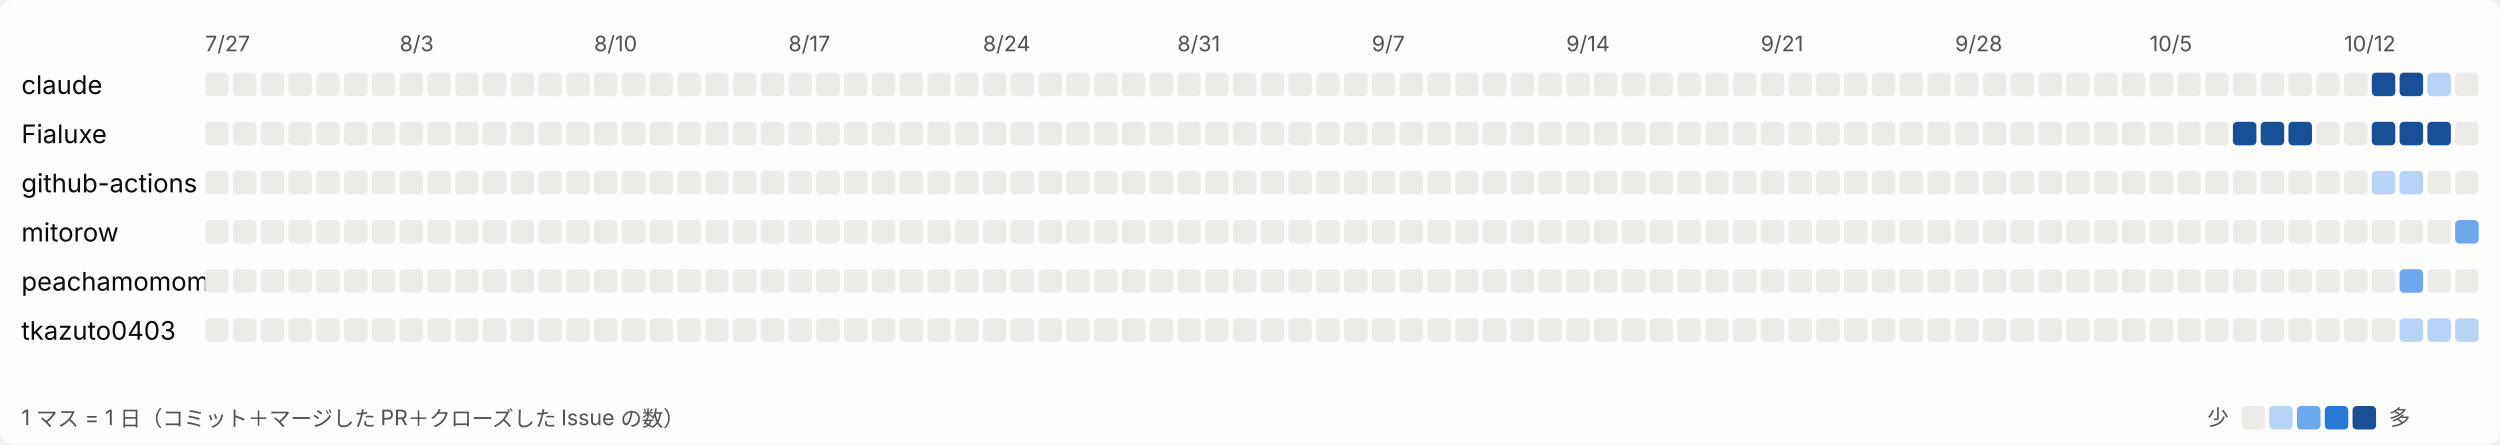
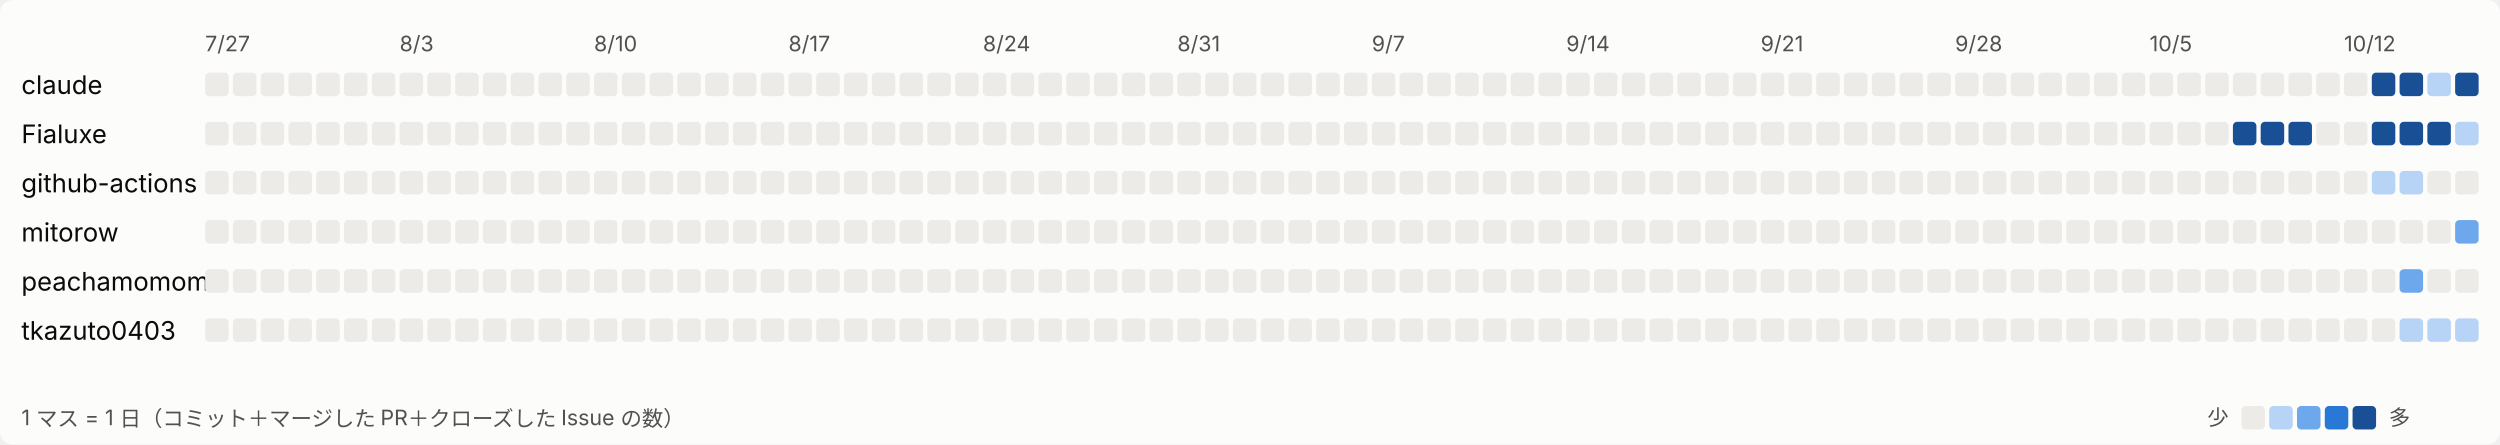
<svg xmlns="http://www.w3.org/2000/svg" width="1170" height="208" viewBox="0 0 1170 208" role="img" aria-label="日ごとの活動">
  <style>
svg{font-family:system-ui,-apple-system,'Segoe UI','Hiragino Sans','Noto Sans JP',sans-serif}
.bg{fill:#fcfcfb}.t1{fill:#0b0b0b;font-size:12px}.t2{fill:#52514e;font-size:10px}.l0{fill:#ecebe8}.l1{fill:#b7d3f6}.l2{fill:#6da7ec}.l3{fill:#2a78d6}.l4{fill:#184f95}
@media (prefers-color-scheme: dark){.bg{fill:#1a1a19}.t1{fill:#ffffff}.t2{fill:#c3c2b7}.l0{fill:#2c2c2a}.l1{fill:#184f95}.l2{fill:#256abf}.l3{fill:#3987e5}.l4{fill:#86b6ef}}
</style>
  <rect class="bg" width="1170" height="208" rx="6" />
  <text class="t2" x="96" y="24">7/27</text>
  <text class="t2" x="187" y="24">8/3</text>
  <text class="t2" x="278" y="24">8/10</text>
  <text class="t2" x="369" y="24">8/17</text>
  <text class="t2" x="460" y="24">8/24</text>
  <text class="t2" x="551" y="24">8/31</text>
  <text class="t2" x="642" y="24">9/7</text>
  <text class="t2" x="733" y="24">9/14</text>
  <text class="t2" x="824" y="24">9/21</text>
  <text class="t2" x="915" y="24">9/28</text>
  <text class="t2" x="1006" y="24">10/5</text>
  <text class="t2" x="1097" y="24">10/12</text>
  <text class="t1" x="10" y="44">claude</text>
  <rect class="l0" x="96" y="34" width="11" height="11" rx="2" />
  <rect class="l0" x="109" y="34" width="11" height="11" rx="2" />
  <rect class="l0" x="122" y="34" width="11" height="11" rx="2" />
  <rect class="l0" x="135" y="34" width="11" height="11" rx="2" />
  <rect class="l0" x="148" y="34" width="11" height="11" rx="2" />
  <rect class="l0" x="161" y="34" width="11" height="11" rx="2" />
  <rect class="l0" x="174" y="34" width="11" height="11" rx="2" />
  <rect class="l0" x="187" y="34" width="11" height="11" rx="2" />
  <rect class="l0" x="200" y="34" width="11" height="11" rx="2" />
  <rect class="l0" x="213" y="34" width="11" height="11" rx="2" />
  <rect class="l0" x="226" y="34" width="11" height="11" rx="2" />
  <rect class="l0" x="239" y="34" width="11" height="11" rx="2" />
  <rect class="l0" x="252" y="34" width="11" height="11" rx="2" />
  <rect class="l0" x="265" y="34" width="11" height="11" rx="2" />
  <rect class="l0" x="278" y="34" width="11" height="11" rx="2" />
  <rect class="l0" x="291" y="34" width="11" height="11" rx="2" />
  <rect class="l0" x="304" y="34" width="11" height="11" rx="2" />
  <rect class="l0" x="317" y="34" width="11" height="11" rx="2" />
  <rect class="l0" x="330" y="34" width="11" height="11" rx="2" />
  <rect class="l0" x="343" y="34" width="11" height="11" rx="2" />
  <rect class="l0" x="356" y="34" width="11" height="11" rx="2" />
  <rect class="l0" x="369" y="34" width="11" height="11" rx="2" />
  <rect class="l0" x="382" y="34" width="11" height="11" rx="2" />
  <rect class="l0" x="395" y="34" width="11" height="11" rx="2" />
  <rect class="l0" x="408" y="34" width="11" height="11" rx="2" />
  <rect class="l0" x="421" y="34" width="11" height="11" rx="2" />
  <rect class="l0" x="434" y="34" width="11" height="11" rx="2" />
  <rect class="l0" x="447" y="34" width="11" height="11" rx="2" />
  <rect class="l0" x="460" y="34" width="11" height="11" rx="2" />
  <rect class="l0" x="473" y="34" width="11" height="11" rx="2" />
  <rect class="l0" x="486" y="34" width="11" height="11" rx="2" />
  <rect class="l0" x="499" y="34" width="11" height="11" rx="2" />
  <rect class="l0" x="512" y="34" width="11" height="11" rx="2" />
  <rect class="l0" x="525" y="34" width="11" height="11" rx="2" />
  <rect class="l0" x="538" y="34" width="11" height="11" rx="2" />
  <rect class="l0" x="551" y="34" width="11" height="11" rx="2" />
  <rect class="l0" x="564" y="34" width="11" height="11" rx="2" />
  <rect class="l0" x="577" y="34" width="11" height="11" rx="2" />
  <rect class="l0" x="590" y="34" width="11" height="11" rx="2" />
  <rect class="l0" x="603" y="34" width="11" height="11" rx="2" />
  <rect class="l0" x="616" y="34" width="11" height="11" rx="2" />
  <rect class="l0" x="629" y="34" width="11" height="11" rx="2" />
  <rect class="l0" x="642" y="34" width="11" height="11" rx="2" />
  <rect class="l0" x="655" y="34" width="11" height="11" rx="2" />
  <rect class="l0" x="668" y="34" width="11" height="11" rx="2" />
  <rect class="l0" x="681" y="34" width="11" height="11" rx="2" />
  <rect class="l0" x="694" y="34" width="11" height="11" rx="2" />
  <rect class="l0" x="707" y="34" width="11" height="11" rx="2" />
  <rect class="l0" x="720" y="34" width="11" height="11" rx="2" />
  <rect class="l0" x="733" y="34" width="11" height="11" rx="2" />
  <rect class="l0" x="746" y="34" width="11" height="11" rx="2" />
  <rect class="l0" x="759" y="34" width="11" height="11" rx="2" />
  <rect class="l0" x="772" y="34" width="11" height="11" rx="2" />
  <rect class="l0" x="785" y="34" width="11" height="11" rx="2" />
  <rect class="l0" x="798" y="34" width="11" height="11" rx="2" />
  <rect class="l0" x="811" y="34" width="11" height="11" rx="2" />
  <rect class="l0" x="824" y="34" width="11" height="11" rx="2" />
  <rect class="l0" x="837" y="34" width="11" height="11" rx="2" />
  <rect class="l0" x="850" y="34" width="11" height="11" rx="2" />
  <rect class="l0" x="863" y="34" width="11" height="11" rx="2" />
  <rect class="l0" x="876" y="34" width="11" height="11" rx="2" />
  <rect class="l0" x="889" y="34" width="11" height="11" rx="2" />
  <rect class="l0" x="902" y="34" width="11" height="11" rx="2" />
  <rect class="l0" x="915" y="34" width="11" height="11" rx="2" />
  <rect class="l0" x="928" y="34" width="11" height="11" rx="2" />
  <rect class="l0" x="941" y="34" width="11" height="11" rx="2" />
  <rect class="l0" x="954" y="34" width="11" height="11" rx="2" />
  <rect class="l0" x="967" y="34" width="11" height="11" rx="2" />
  <rect class="l0" x="980" y="34" width="11" height="11" rx="2" />
  <rect class="l0" x="993" y="34" width="11" height="11" rx="2" />
  <rect class="l0" x="1006" y="34" width="11" height="11" rx="2" />
  <rect class="l0" x="1019" y="34" width="11" height="11" rx="2" />
  <rect class="l0" x="1032" y="34" width="11" height="11" rx="2" />
  <rect class="l0" x="1045" y="34" width="11" height="11" rx="2" />
  <rect class="l0" x="1058" y="34" width="11" height="11" rx="2" />
  <rect class="l0" x="1071" y="34" width="11" height="11" rx="2" />
  <rect class="l0" x="1084" y="34" width="11" height="11" rx="2" />
  <rect class="l0" x="1097" y="34" width="11" height="11" rx="2" />
  <rect class="l4" x="1110" y="34" width="11" height="11" rx="2" />
  <rect class="l4" x="1123" y="34" width="11" height="11" rx="2" />
  <rect class="l1" x="1136" y="34" width="11" height="11" rx="2" />
-   <rect class="l0" x="1149" y="34" width="11" height="11" rx="2" />
+   <rect class="l4" x="1149" y="34" width="11" height="11" rx="2" />
  <text class="t1" x="10" y="67">Fialuxe</text>
  <rect class="l0" x="96" y="57" width="11" height="11" rx="2" />
  <rect class="l0" x="109" y="57" width="11" height="11" rx="2" />
  <rect class="l0" x="122" y="57" width="11" height="11" rx="2" />
  <rect class="l0" x="135" y="57" width="11" height="11" rx="2" />
  <rect class="l0" x="148" y="57" width="11" height="11" rx="2" />
  <rect class="l0" x="161" y="57" width="11" height="11" rx="2" />
  <rect class="l0" x="174" y="57" width="11" height="11" rx="2" />
  <rect class="l0" x="187" y="57" width="11" height="11" rx="2" />
  <rect class="l0" x="200" y="57" width="11" height="11" rx="2" />
  <rect class="l0" x="213" y="57" width="11" height="11" rx="2" />
  <rect class="l0" x="226" y="57" width="11" height="11" rx="2" />
  <rect class="l0" x="239" y="57" width="11" height="11" rx="2" />
  <rect class="l0" x="252" y="57" width="11" height="11" rx="2" />
  <rect class="l0" x="265" y="57" width="11" height="11" rx="2" />
  <rect class="l0" x="278" y="57" width="11" height="11" rx="2" />
  <rect class="l0" x="291" y="57" width="11" height="11" rx="2" />
  <rect class="l0" x="304" y="57" width="11" height="11" rx="2" />
  <rect class="l0" x="317" y="57" width="11" height="11" rx="2" />
  <rect class="l0" x="330" y="57" width="11" height="11" rx="2" />
  <rect class="l0" x="343" y="57" width="11" height="11" rx="2" />
  <rect class="l0" x="356" y="57" width="11" height="11" rx="2" />
  <rect class="l0" x="369" y="57" width="11" height="11" rx="2" />
  <rect class="l0" x="382" y="57" width="11" height="11" rx="2" />
  <rect class="l0" x="395" y="57" width="11" height="11" rx="2" />
  <rect class="l0" x="408" y="57" width="11" height="11" rx="2" />
  <rect class="l0" x="421" y="57" width="11" height="11" rx="2" />
  <rect class="l0" x="434" y="57" width="11" height="11" rx="2" />
  <rect class="l0" x="447" y="57" width="11" height="11" rx="2" />
  <rect class="l0" x="460" y="57" width="11" height="11" rx="2" />
  <rect class="l0" x="473" y="57" width="11" height="11" rx="2" />
  <rect class="l0" x="486" y="57" width="11" height="11" rx="2" />
  <rect class="l0" x="499" y="57" width="11" height="11" rx="2" />
  <rect class="l0" x="512" y="57" width="11" height="11" rx="2" />
  <rect class="l0" x="525" y="57" width="11" height="11" rx="2" />
  <rect class="l0" x="538" y="57" width="11" height="11" rx="2" />
  <rect class="l0" x="551" y="57" width="11" height="11" rx="2" />
  <rect class="l0" x="564" y="57" width="11" height="11" rx="2" />
  <rect class="l0" x="577" y="57" width="11" height="11" rx="2" />
  <rect class="l0" x="590" y="57" width="11" height="11" rx="2" />
  <rect class="l0" x="603" y="57" width="11" height="11" rx="2" />
  <rect class="l0" x="616" y="57" width="11" height="11" rx="2" />
  <rect class="l0" x="629" y="57" width="11" height="11" rx="2" />
  <rect class="l0" x="642" y="57" width="11" height="11" rx="2" />
  <rect class="l0" x="655" y="57" width="11" height="11" rx="2" />
  <rect class="l0" x="668" y="57" width="11" height="11" rx="2" />
  <rect class="l0" x="681" y="57" width="11" height="11" rx="2" />
  <rect class="l0" x="694" y="57" width="11" height="11" rx="2" />
  <rect class="l0" x="707" y="57" width="11" height="11" rx="2" />
  <rect class="l0" x="720" y="57" width="11" height="11" rx="2" />
  <rect class="l0" x="733" y="57" width="11" height="11" rx="2" />
  <rect class="l0" x="746" y="57" width="11" height="11" rx="2" />
  <rect class="l0" x="759" y="57" width="11" height="11" rx="2" />
  <rect class="l0" x="772" y="57" width="11" height="11" rx="2" />
  <rect class="l0" x="785" y="57" width="11" height="11" rx="2" />
  <rect class="l0" x="798" y="57" width="11" height="11" rx="2" />
  <rect class="l0" x="811" y="57" width="11" height="11" rx="2" />
  <rect class="l0" x="824" y="57" width="11" height="11" rx="2" />
  <rect class="l0" x="837" y="57" width="11" height="11" rx="2" />
  <rect class="l0" x="850" y="57" width="11" height="11" rx="2" />
  <rect class="l0" x="863" y="57" width="11" height="11" rx="2" />
  <rect class="l0" x="876" y="57" width="11" height="11" rx="2" />
  <rect class="l0" x="889" y="57" width="11" height="11" rx="2" />
  <rect class="l0" x="902" y="57" width="11" height="11" rx="2" />
  <rect class="l0" x="915" y="57" width="11" height="11" rx="2" />
  <rect class="l0" x="928" y="57" width="11" height="11" rx="2" />
  <rect class="l0" x="941" y="57" width="11" height="11" rx="2" />
  <rect class="l0" x="954" y="57" width="11" height="11" rx="2" />
  <rect class="l0" x="967" y="57" width="11" height="11" rx="2" />
  <rect class="l0" x="980" y="57" width="11" height="11" rx="2" />
  <rect class="l0" x="993" y="57" width="11" height="11" rx="2" />
  <rect class="l0" x="1006" y="57" width="11" height="11" rx="2" />
  <rect class="l0" x="1019" y="57" width="11" height="11" rx="2" />
  <rect class="l0" x="1032" y="57" width="11" height="11" rx="2" />
  <rect class="l4" x="1045" y="57" width="11" height="11" rx="2" />
  <rect class="l4" x="1058" y="57" width="11" height="11" rx="2" />
  <rect class="l4" x="1071" y="57" width="11" height="11" rx="2" />
  <rect class="l0" x="1084" y="57" width="11" height="11" rx="2" />
  <rect class="l0" x="1097" y="57" width="11" height="11" rx="2" />
  <rect class="l4" x="1110" y="57" width="11" height="11" rx="2" />
  <rect class="l4" x="1123" y="57" width="11" height="11" rx="2" />
  <rect class="l4" x="1136" y="57" width="11" height="11" rx="2" />
-   <rect class="l0" x="1149" y="57" width="11" height="11" rx="2" />
+   <rect class="l1" x="1149" y="57" width="11" height="11" rx="2" />
  <text class="t1" x="10" y="90">github-actions</text>
  <rect class="l0" x="96" y="80" width="11" height="11" rx="2" />
  <rect class="l0" x="109" y="80" width="11" height="11" rx="2" />
  <rect class="l0" x="122" y="80" width="11" height="11" rx="2" />
  <rect class="l0" x="135" y="80" width="11" height="11" rx="2" />
  <rect class="l0" x="148" y="80" width="11" height="11" rx="2" />
  <rect class="l0" x="161" y="80" width="11" height="11" rx="2" />
  <rect class="l0" x="174" y="80" width="11" height="11" rx="2" />
  <rect class="l0" x="187" y="80" width="11" height="11" rx="2" />
  <rect class="l0" x="200" y="80" width="11" height="11" rx="2" />
  <rect class="l0" x="213" y="80" width="11" height="11" rx="2" />
  <rect class="l0" x="226" y="80" width="11" height="11" rx="2" />
  <rect class="l0" x="239" y="80" width="11" height="11" rx="2" />
  <rect class="l0" x="252" y="80" width="11" height="11" rx="2" />
  <rect class="l0" x="265" y="80" width="11" height="11" rx="2" />
  <rect class="l0" x="278" y="80" width="11" height="11" rx="2" />
  <rect class="l0" x="291" y="80" width="11" height="11" rx="2" />
  <rect class="l0" x="304" y="80" width="11" height="11" rx="2" />
  <rect class="l0" x="317" y="80" width="11" height="11" rx="2" />
  <rect class="l0" x="330" y="80" width="11" height="11" rx="2" />
  <rect class="l0" x="343" y="80" width="11" height="11" rx="2" />
  <rect class="l0" x="356" y="80" width="11" height="11" rx="2" />
  <rect class="l0" x="369" y="80" width="11" height="11" rx="2" />
  <rect class="l0" x="382" y="80" width="11" height="11" rx="2" />
  <rect class="l0" x="395" y="80" width="11" height="11" rx="2" />
  <rect class="l0" x="408" y="80" width="11" height="11" rx="2" />
  <rect class="l0" x="421" y="80" width="11" height="11" rx="2" />
  <rect class="l0" x="434" y="80" width="11" height="11" rx="2" />
  <rect class="l0" x="447" y="80" width="11" height="11" rx="2" />
  <rect class="l0" x="460" y="80" width="11" height="11" rx="2" />
  <rect class="l0" x="473" y="80" width="11" height="11" rx="2" />
  <rect class="l0" x="486" y="80" width="11" height="11" rx="2" />
  <rect class="l0" x="499" y="80" width="11" height="11" rx="2" />
  <rect class="l0" x="512" y="80" width="11" height="11" rx="2" />
  <rect class="l0" x="525" y="80" width="11" height="11" rx="2" />
  <rect class="l0" x="538" y="80" width="11" height="11" rx="2" />
  <rect class="l0" x="551" y="80" width="11" height="11" rx="2" />
  <rect class="l0" x="564" y="80" width="11" height="11" rx="2" />
  <rect class="l0" x="577" y="80" width="11" height="11" rx="2" />
  <rect class="l0" x="590" y="80" width="11" height="11" rx="2" />
  <rect class="l0" x="603" y="80" width="11" height="11" rx="2" />
  <rect class="l0" x="616" y="80" width="11" height="11" rx="2" />
  <rect class="l0" x="629" y="80" width="11" height="11" rx="2" />
  <rect class="l0" x="642" y="80" width="11" height="11" rx="2" />
  <rect class="l0" x="655" y="80" width="11" height="11" rx="2" />
  <rect class="l0" x="668" y="80" width="11" height="11" rx="2" />
  <rect class="l0" x="681" y="80" width="11" height="11" rx="2" />
  <rect class="l0" x="694" y="80" width="11" height="11" rx="2" />
  <rect class="l0" x="707" y="80" width="11" height="11" rx="2" />
  <rect class="l0" x="720" y="80" width="11" height="11" rx="2" />
  <rect class="l0" x="733" y="80" width="11" height="11" rx="2" />
  <rect class="l0" x="746" y="80" width="11" height="11" rx="2" />
  <rect class="l0" x="759" y="80" width="11" height="11" rx="2" />
  <rect class="l0" x="772" y="80" width="11" height="11" rx="2" />
  <rect class="l0" x="785" y="80" width="11" height="11" rx="2" />
  <rect class="l0" x="798" y="80" width="11" height="11" rx="2" />
  <rect class="l0" x="811" y="80" width="11" height="11" rx="2" />
  <rect class="l0" x="824" y="80" width="11" height="11" rx="2" />
  <rect class="l0" x="837" y="80" width="11" height="11" rx="2" />
  <rect class="l0" x="850" y="80" width="11" height="11" rx="2" />
  <rect class="l0" x="863" y="80" width="11" height="11" rx="2" />
  <rect class="l0" x="876" y="80" width="11" height="11" rx="2" />
  <rect class="l0" x="889" y="80" width="11" height="11" rx="2" />
  <rect class="l0" x="902" y="80" width="11" height="11" rx="2" />
  <rect class="l0" x="915" y="80" width="11" height="11" rx="2" />
  <rect class="l0" x="928" y="80" width="11" height="11" rx="2" />
  <rect class="l0" x="941" y="80" width="11" height="11" rx="2" />
  <rect class="l0" x="954" y="80" width="11" height="11" rx="2" />
  <rect class="l0" x="967" y="80" width="11" height="11" rx="2" />
  <rect class="l0" x="980" y="80" width="11" height="11" rx="2" />
  <rect class="l0" x="993" y="80" width="11" height="11" rx="2" />
  <rect class="l0" x="1006" y="80" width="11" height="11" rx="2" />
  <rect class="l0" x="1019" y="80" width="11" height="11" rx="2" />
  <rect class="l0" x="1032" y="80" width="11" height="11" rx="2" />
  <rect class="l0" x="1045" y="80" width="11" height="11" rx="2" />
  <rect class="l0" x="1058" y="80" width="11" height="11" rx="2" />
  <rect class="l0" x="1071" y="80" width="11" height="11" rx="2" />
  <rect class="l0" x="1084" y="80" width="11" height="11" rx="2" />
  <rect class="l0" x="1097" y="80" width="11" height="11" rx="2" />
  <rect class="l1" x="1110" y="80" width="11" height="11" rx="2" />
  <rect class="l1" x="1123" y="80" width="11" height="11" rx="2" />
  <rect class="l0" x="1136" y="80" width="11" height="11" rx="2" />
  <rect class="l0" x="1149" y="80" width="11" height="11" rx="2" />
  <text class="t1" x="10" y="113">mitorow</text>
  <rect class="l0" x="96" y="103" width="11" height="11" rx="2" />
  <rect class="l0" x="109" y="103" width="11" height="11" rx="2" />
  <rect class="l0" x="122" y="103" width="11" height="11" rx="2" />
  <rect class="l0" x="135" y="103" width="11" height="11" rx="2" />
  <rect class="l0" x="148" y="103" width="11" height="11" rx="2" />
  <rect class="l0" x="161" y="103" width="11" height="11" rx="2" />
  <rect class="l0" x="174" y="103" width="11" height="11" rx="2" />
  <rect class="l0" x="187" y="103" width="11" height="11" rx="2" />
  <rect class="l0" x="200" y="103" width="11" height="11" rx="2" />
  <rect class="l0" x="213" y="103" width="11" height="11" rx="2" />
  <rect class="l0" x="226" y="103" width="11" height="11" rx="2" />
  <rect class="l0" x="239" y="103" width="11" height="11" rx="2" />
  <rect class="l0" x="252" y="103" width="11" height="11" rx="2" />
  <rect class="l0" x="265" y="103" width="11" height="11" rx="2" />
  <rect class="l0" x="278" y="103" width="11" height="11" rx="2" />
  <rect class="l0" x="291" y="103" width="11" height="11" rx="2" />
  <rect class="l0" x="304" y="103" width="11" height="11" rx="2" />
  <rect class="l0" x="317" y="103" width="11" height="11" rx="2" />
  <rect class="l0" x="330" y="103" width="11" height="11" rx="2" />
  <rect class="l0" x="343" y="103" width="11" height="11" rx="2" />
  <rect class="l0" x="356" y="103" width="11" height="11" rx="2" />
  <rect class="l0" x="369" y="103" width="11" height="11" rx="2" />
  <rect class="l0" x="382" y="103" width="11" height="11" rx="2" />
  <rect class="l0" x="395" y="103" width="11" height="11" rx="2" />
  <rect class="l0" x="408" y="103" width="11" height="11" rx="2" />
  <rect class="l0" x="421" y="103" width="11" height="11" rx="2" />
  <rect class="l0" x="434" y="103" width="11" height="11" rx="2" />
  <rect class="l0" x="447" y="103" width="11" height="11" rx="2" />
  <rect class="l0" x="460" y="103" width="11" height="11" rx="2" />
  <rect class="l0" x="473" y="103" width="11" height="11" rx="2" />
  <rect class="l0" x="486" y="103" width="11" height="11" rx="2" />
  <rect class="l0" x="499" y="103" width="11" height="11" rx="2" />
  <rect class="l0" x="512" y="103" width="11" height="11" rx="2" />
  <rect class="l0" x="525" y="103" width="11" height="11" rx="2" />
  <rect class="l0" x="538" y="103" width="11" height="11" rx="2" />
  <rect class="l0" x="551" y="103" width="11" height="11" rx="2" />
  <rect class="l0" x="564" y="103" width="11" height="11" rx="2" />
  <rect class="l0" x="577" y="103" width="11" height="11" rx="2" />
  <rect class="l0" x="590" y="103" width="11" height="11" rx="2" />
  <rect class="l0" x="603" y="103" width="11" height="11" rx="2" />
  <rect class="l0" x="616" y="103" width="11" height="11" rx="2" />
  <rect class="l0" x="629" y="103" width="11" height="11" rx="2" />
  <rect class="l0" x="642" y="103" width="11" height="11" rx="2" />
  <rect class="l0" x="655" y="103" width="11" height="11" rx="2" />
  <rect class="l0" x="668" y="103" width="11" height="11" rx="2" />
  <rect class="l0" x="681" y="103" width="11" height="11" rx="2" />
  <rect class="l0" x="694" y="103" width="11" height="11" rx="2" />
  <rect class="l0" x="707" y="103" width="11" height="11" rx="2" />
  <rect class="l0" x="720" y="103" width="11" height="11" rx="2" />
  <rect class="l0" x="733" y="103" width="11" height="11" rx="2" />
  <rect class="l0" x="746" y="103" width="11" height="11" rx="2" />
  <rect class="l0" x="759" y="103" width="11" height="11" rx="2" />
  <rect class="l0" x="772" y="103" width="11" height="11" rx="2" />
  <rect class="l0" x="785" y="103" width="11" height="11" rx="2" />
  <rect class="l0" x="798" y="103" width="11" height="11" rx="2" />
  <rect class="l0" x="811" y="103" width="11" height="11" rx="2" />
  <rect class="l0" x="824" y="103" width="11" height="11" rx="2" />
  <rect class="l0" x="837" y="103" width="11" height="11" rx="2" />
  <rect class="l0" x="850" y="103" width="11" height="11" rx="2" />
  <rect class="l0" x="863" y="103" width="11" height="11" rx="2" />
  <rect class="l0" x="876" y="103" width="11" height="11" rx="2" />
  <rect class="l0" x="889" y="103" width="11" height="11" rx="2" />
  <rect class="l0" x="902" y="103" width="11" height="11" rx="2" />
  <rect class="l0" x="915" y="103" width="11" height="11" rx="2" />
  <rect class="l0" x="928" y="103" width="11" height="11" rx="2" />
  <rect class="l0" x="941" y="103" width="11" height="11" rx="2" />
  <rect class="l0" x="954" y="103" width="11" height="11" rx="2" />
  <rect class="l0" x="967" y="103" width="11" height="11" rx="2" />
  <rect class="l0" x="980" y="103" width="11" height="11" rx="2" />
  <rect class="l0" x="993" y="103" width="11" height="11" rx="2" />
  <rect class="l0" x="1006" y="103" width="11" height="11" rx="2" />
  <rect class="l0" x="1019" y="103" width="11" height="11" rx="2" />
  <rect class="l0" x="1032" y="103" width="11" height="11" rx="2" />
  <rect class="l0" x="1045" y="103" width="11" height="11" rx="2" />
  <rect class="l0" x="1058" y="103" width="11" height="11" rx="2" />
  <rect class="l0" x="1071" y="103" width="11" height="11" rx="2" />
  <rect class="l0" x="1084" y="103" width="11" height="11" rx="2" />
  <rect class="l0" x="1097" y="103" width="11" height="11" rx="2" />
  <rect class="l0" x="1110" y="103" width="11" height="11" rx="2" />
  <rect class="l0" x="1123" y="103" width="11" height="11" rx="2" />
  <rect class="l0" x="1136" y="103" width="11" height="11" rx="2" />
  <rect class="l2" x="1149" y="103" width="11" height="11" rx="2" />
  <text class="t1" x="10" y="136">peachamomomo</text>
  <rect class="l0" x="96" y="126" width="11" height="11" rx="2" />
  <rect class="l0" x="109" y="126" width="11" height="11" rx="2" />
  <rect class="l0" x="122" y="126" width="11" height="11" rx="2" />
  <rect class="l0" x="135" y="126" width="11" height="11" rx="2" />
  <rect class="l0" x="148" y="126" width="11" height="11" rx="2" />
  <rect class="l0" x="161" y="126" width="11" height="11" rx="2" />
  <rect class="l0" x="174" y="126" width="11" height="11" rx="2" />
  <rect class="l0" x="187" y="126" width="11" height="11" rx="2" />
  <rect class="l0" x="200" y="126" width="11" height="11" rx="2" />
  <rect class="l0" x="213" y="126" width="11" height="11" rx="2" />
  <rect class="l0" x="226" y="126" width="11" height="11" rx="2" />
  <rect class="l0" x="239" y="126" width="11" height="11" rx="2" />
  <rect class="l0" x="252" y="126" width="11" height="11" rx="2" />
  <rect class="l0" x="265" y="126" width="11" height="11" rx="2" />
  <rect class="l0" x="278" y="126" width="11" height="11" rx="2" />
  <rect class="l0" x="291" y="126" width="11" height="11" rx="2" />
  <rect class="l0" x="304" y="126" width="11" height="11" rx="2" />
  <rect class="l0" x="317" y="126" width="11" height="11" rx="2" />
  <rect class="l0" x="330" y="126" width="11" height="11" rx="2" />
  <rect class="l0" x="343" y="126" width="11" height="11" rx="2" />
  <rect class="l0" x="356" y="126" width="11" height="11" rx="2" />
  <rect class="l0" x="369" y="126" width="11" height="11" rx="2" />
  <rect class="l0" x="382" y="126" width="11" height="11" rx="2" />
  <rect class="l0" x="395" y="126" width="11" height="11" rx="2" />
  <rect class="l0" x="408" y="126" width="11" height="11" rx="2" />
  <rect class="l0" x="421" y="126" width="11" height="11" rx="2" />
  <rect class="l0" x="434" y="126" width="11" height="11" rx="2" />
  <rect class="l0" x="447" y="126" width="11" height="11" rx="2" />
  <rect class="l0" x="460" y="126" width="11" height="11" rx="2" />
  <rect class="l0" x="473" y="126" width="11" height="11" rx="2" />
  <rect class="l0" x="486" y="126" width="11" height="11" rx="2" />
  <rect class="l0" x="499" y="126" width="11" height="11" rx="2" />
  <rect class="l0" x="512" y="126" width="11" height="11" rx="2" />
  <rect class="l0" x="525" y="126" width="11" height="11" rx="2" />
  <rect class="l0" x="538" y="126" width="11" height="11" rx="2" />
  <rect class="l0" x="551" y="126" width="11" height="11" rx="2" />
  <rect class="l0" x="564" y="126" width="11" height="11" rx="2" />
  <rect class="l0" x="577" y="126" width="11" height="11" rx="2" />
  <rect class="l0" x="590" y="126" width="11" height="11" rx="2" />
  <rect class="l0" x="603" y="126" width="11" height="11" rx="2" />
  <rect class="l0" x="616" y="126" width="11" height="11" rx="2" />
  <rect class="l0" x="629" y="126" width="11" height="11" rx="2" />
  <rect class="l0" x="642" y="126" width="11" height="11" rx="2" />
  <rect class="l0" x="655" y="126" width="11" height="11" rx="2" />
  <rect class="l0" x="668" y="126" width="11" height="11" rx="2" />
  <rect class="l0" x="681" y="126" width="11" height="11" rx="2" />
  <rect class="l0" x="694" y="126" width="11" height="11" rx="2" />
  <rect class="l0" x="707" y="126" width="11" height="11" rx="2" />
  <rect class="l0" x="720" y="126" width="11" height="11" rx="2" />
  <rect class="l0" x="733" y="126" width="11" height="11" rx="2" />
  <rect class="l0" x="746" y="126" width="11" height="11" rx="2" />
  <rect class="l0" x="759" y="126" width="11" height="11" rx="2" />
  <rect class="l0" x="772" y="126" width="11" height="11" rx="2" />
  <rect class="l0" x="785" y="126" width="11" height="11" rx="2" />
  <rect class="l0" x="798" y="126" width="11" height="11" rx="2" />
  <rect class="l0" x="811" y="126" width="11" height="11" rx="2" />
  <rect class="l0" x="824" y="126" width="11" height="11" rx="2" />
  <rect class="l0" x="837" y="126" width="11" height="11" rx="2" />
  <rect class="l0" x="850" y="126" width="11" height="11" rx="2" />
  <rect class="l0" x="863" y="126" width="11" height="11" rx="2" />
  <rect class="l0" x="876" y="126" width="11" height="11" rx="2" />
  <rect class="l0" x="889" y="126" width="11" height="11" rx="2" />
  <rect class="l0" x="902" y="126" width="11" height="11" rx="2" />
  <rect class="l0" x="915" y="126" width="11" height="11" rx="2" />
  <rect class="l0" x="928" y="126" width="11" height="11" rx="2" />
  <rect class="l0" x="941" y="126" width="11" height="11" rx="2" />
  <rect class="l0" x="954" y="126" width="11" height="11" rx="2" />
  <rect class="l0" x="967" y="126" width="11" height="11" rx="2" />
  <rect class="l0" x="980" y="126" width="11" height="11" rx="2" />
  <rect class="l0" x="993" y="126" width="11" height="11" rx="2" />
  <rect class="l0" x="1006" y="126" width="11" height="11" rx="2" />
  <rect class="l0" x="1019" y="126" width="11" height="11" rx="2" />
  <rect class="l0" x="1032" y="126" width="11" height="11" rx="2" />
  <rect class="l0" x="1045" y="126" width="11" height="11" rx="2" />
  <rect class="l0" x="1058" y="126" width="11" height="11" rx="2" />
  <rect class="l0" x="1071" y="126" width="11" height="11" rx="2" />
  <rect class="l0" x="1084" y="126" width="11" height="11" rx="2" />
  <rect class="l0" x="1097" y="126" width="11" height="11" rx="2" />
  <rect class="l0" x="1110" y="126" width="11" height="11" rx="2" />
  <rect class="l2" x="1123" y="126" width="11" height="11" rx="2" />
  <rect class="l0" x="1136" y="126" width="11" height="11" rx="2" />
  <rect class="l0" x="1149" y="126" width="11" height="11" rx="2" />
  <text class="t1" x="10" y="159">tkazuto0403</text>
  <rect class="l0" x="96" y="149" width="11" height="11" rx="2" />
  <rect class="l0" x="109" y="149" width="11" height="11" rx="2" />
  <rect class="l0" x="122" y="149" width="11" height="11" rx="2" />
  <rect class="l0" x="135" y="149" width="11" height="11" rx="2" />
  <rect class="l0" x="148" y="149" width="11" height="11" rx="2" />
  <rect class="l0" x="161" y="149" width="11" height="11" rx="2" />
  <rect class="l0" x="174" y="149" width="11" height="11" rx="2" />
  <rect class="l0" x="187" y="149" width="11" height="11" rx="2" />
  <rect class="l0" x="200" y="149" width="11" height="11" rx="2" />
  <rect class="l0" x="213" y="149" width="11" height="11" rx="2" />
  <rect class="l0" x="226" y="149" width="11" height="11" rx="2" />
  <rect class="l0" x="239" y="149" width="11" height="11" rx="2" />
  <rect class="l0" x="252" y="149" width="11" height="11" rx="2" />
  <rect class="l0" x="265" y="149" width="11" height="11" rx="2" />
  <rect class="l0" x="278" y="149" width="11" height="11" rx="2" />
  <rect class="l0" x="291" y="149" width="11" height="11" rx="2" />
  <rect class="l0" x="304" y="149" width="11" height="11" rx="2" />
  <rect class="l0" x="317" y="149" width="11" height="11" rx="2" />
  <rect class="l0" x="330" y="149" width="11" height="11" rx="2" />
  <rect class="l0" x="343" y="149" width="11" height="11" rx="2" />
  <rect class="l0" x="356" y="149" width="11" height="11" rx="2" />
  <rect class="l0" x="369" y="149" width="11" height="11" rx="2" />
  <rect class="l0" x="382" y="149" width="11" height="11" rx="2" />
  <rect class="l0" x="395" y="149" width="11" height="11" rx="2" />
  <rect class="l0" x="408" y="149" width="11" height="11" rx="2" />
  <rect class="l0" x="421" y="149" width="11" height="11" rx="2" />
  <rect class="l0" x="434" y="149" width="11" height="11" rx="2" />
  <rect class="l0" x="447" y="149" width="11" height="11" rx="2" />
  <rect class="l0" x="460" y="149" width="11" height="11" rx="2" />
  <rect class="l0" x="473" y="149" width="11" height="11" rx="2" />
  <rect class="l0" x="486" y="149" width="11" height="11" rx="2" />
  <rect class="l0" x="499" y="149" width="11" height="11" rx="2" />
  <rect class="l0" x="512" y="149" width="11" height="11" rx="2" />
  <rect class="l0" x="525" y="149" width="11" height="11" rx="2" />
  <rect class="l0" x="538" y="149" width="11" height="11" rx="2" />
  <rect class="l0" x="551" y="149" width="11" height="11" rx="2" />
  <rect class="l0" x="564" y="149" width="11" height="11" rx="2" />
  <rect class="l0" x="577" y="149" width="11" height="11" rx="2" />
  <rect class="l0" x="590" y="149" width="11" height="11" rx="2" />
  <rect class="l0" x="603" y="149" width="11" height="11" rx="2" />
  <rect class="l0" x="616" y="149" width="11" height="11" rx="2" />
  <rect class="l0" x="629" y="149" width="11" height="11" rx="2" />
  <rect class="l0" x="642" y="149" width="11" height="11" rx="2" />
  <rect class="l0" x="655" y="149" width="11" height="11" rx="2" />
  <rect class="l0" x="668" y="149" width="11" height="11" rx="2" />
  <rect class="l0" x="681" y="149" width="11" height="11" rx="2" />
  <rect class="l0" x="694" y="149" width="11" height="11" rx="2" />
  <rect class="l0" x="707" y="149" width="11" height="11" rx="2" />
  <rect class="l0" x="720" y="149" width="11" height="11" rx="2" />
  <rect class="l0" x="733" y="149" width="11" height="11" rx="2" />
  <rect class="l0" x="746" y="149" width="11" height="11" rx="2" />
  <rect class="l0" x="759" y="149" width="11" height="11" rx="2" />
  <rect class="l0" x="772" y="149" width="11" height="11" rx="2" />
  <rect class="l0" x="785" y="149" width="11" height="11" rx="2" />
  <rect class="l0" x="798" y="149" width="11" height="11" rx="2" />
  <rect class="l0" x="811" y="149" width="11" height="11" rx="2" />
  <rect class="l0" x="824" y="149" width="11" height="11" rx="2" />
  <rect class="l0" x="837" y="149" width="11" height="11" rx="2" />
  <rect class="l0" x="850" y="149" width="11" height="11" rx="2" />
  <rect class="l0" x="863" y="149" width="11" height="11" rx="2" />
  <rect class="l0" x="876" y="149" width="11" height="11" rx="2" />
  <rect class="l0" x="889" y="149" width="11" height="11" rx="2" />
  <rect class="l0" x="902" y="149" width="11" height="11" rx="2" />
  <rect class="l0" x="915" y="149" width="11" height="11" rx="2" />
  <rect class="l0" x="928" y="149" width="11" height="11" rx="2" />
  <rect class="l0" x="941" y="149" width="11" height="11" rx="2" />
  <rect class="l0" x="954" y="149" width="11" height="11" rx="2" />
  <rect class="l0" x="967" y="149" width="11" height="11" rx="2" />
  <rect class="l0" x="980" y="149" width="11" height="11" rx="2" />
  <rect class="l0" x="993" y="149" width="11" height="11" rx="2" />
  <rect class="l0" x="1006" y="149" width="11" height="11" rx="2" />
  <rect class="l0" x="1019" y="149" width="11" height="11" rx="2" />
  <rect class="l0" x="1032" y="149" width="11" height="11" rx="2" />
  <rect class="l0" x="1045" y="149" width="11" height="11" rx="2" />
  <rect class="l0" x="1058" y="149" width="11" height="11" rx="2" />
  <rect class="l0" x="1071" y="149" width="11" height="11" rx="2" />
  <rect class="l0" x="1084" y="149" width="11" height="11" rx="2" />
  <rect class="l0" x="1097" y="149" width="11" height="11" rx="2" />
  <rect class="l0" x="1110" y="149" width="11" height="11" rx="2" />
  <rect class="l1" x="1123" y="149" width="11" height="11" rx="2" />
  <rect class="l1" x="1136" y="149" width="11" height="11" rx="2" />
  <rect class="l1" x="1149" y="149" width="11" height="11" rx="2" />
  <text class="t2" x="10" y="199">1 マス = 1 日（コミット＋マージした PR＋クローズした Issue の数）</text>
  <text class="t2" x="1033" y="199">少</text>
  <rect class="l0" x="1049" y="190" width="11" height="11" rx="2" />
  <rect class="l1" x="1062" y="190" width="11" height="11" rx="2" />
  <rect class="l2" x="1075" y="190" width="11" height="11" rx="2" />
  <rect class="l3" x="1088" y="190" width="11" height="11" rx="2" />
  <rect class="l4" x="1101" y="190" width="11" height="11" rx="2" />
  <text class="t2" x="1118" y="199">多</text>
</svg>
